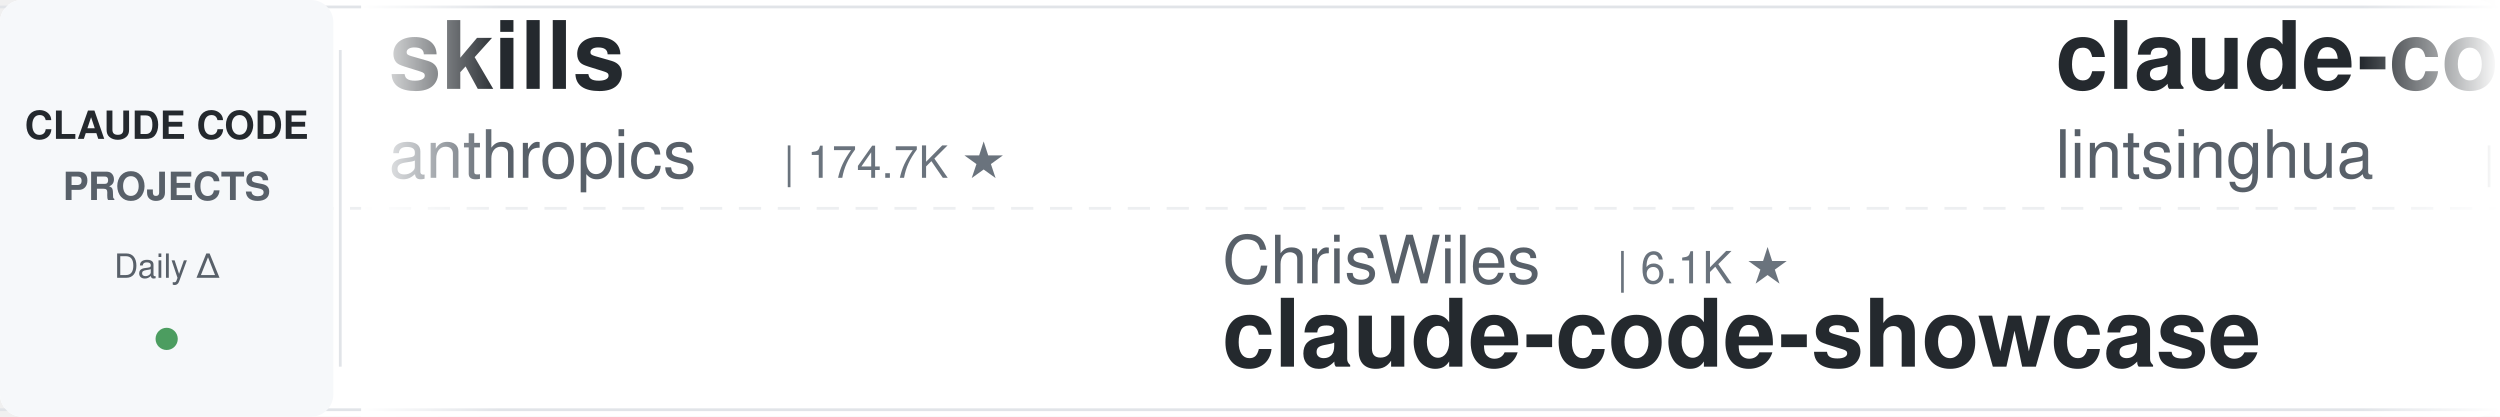
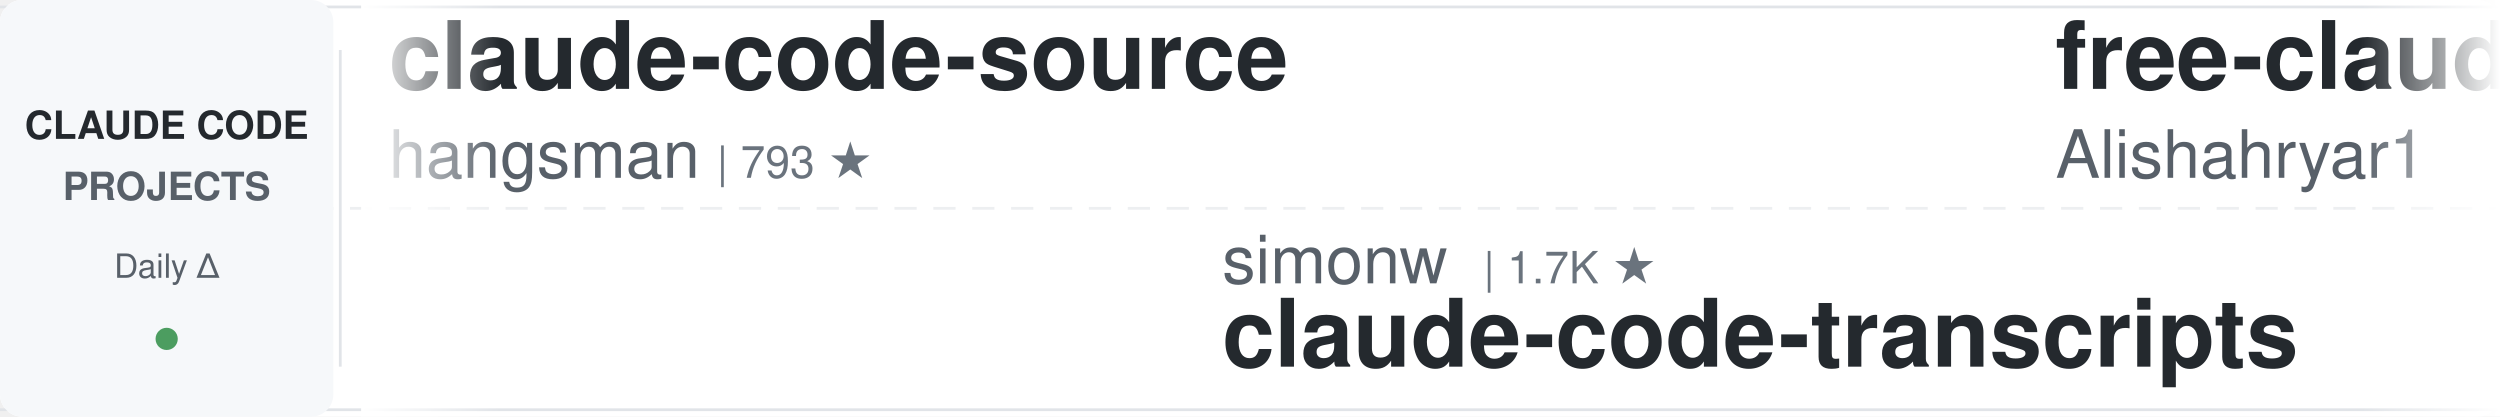
<svg xmlns="http://www.w3.org/2000/svg" width="900" height="150">
  <defs>
    <linearGradient id="leftFade" x1="0%" y1="0%" x2="100%" y2="0%">
      <stop offset="0%" style="stop-color:#ffffff;stop-opacity:1" />
      <stop offset="100%" style="stop-color:#ffffff;stop-opacity:0" />
    </linearGradient>
    <linearGradient id="rightFade" x1="0%" y1="0%" x2="100%" y2="0%">
      <stop offset="0%" style="stop-color:#ffffff;stop-opacity:0" />
      <stop offset="100%" style="stop-color:#ffffff;stop-opacity:1" />
    </linearGradient>
  </defs>
  <rect width="900" height="150" fill="#ffffff" rx="8" />
  <rect x="0" y="2" width="900" height="1" fill="#e1e4e8" />
  <rect x="0" y="147" width="900" height="1" fill="#e1e4e8" />
  <line x1="0" y1="75" x2="900" y2="75" stroke="#e1e4e8" stroke-width="1" stroke-dasharray="8 6" opacity="0.6" />
  <rect x="0" y="0" width="120" height="150" fill="#f6f8fa" rx="8" />
  <text x="60" y="50" font-family="-apple-system, BlinkMacSystemFont, 'Segoe UI', Helvetica, Arial, sans-serif" font-size="14" font-weight="600" fill="#24292e" text-anchor="middle">CLAUDE CODE</text>
  <text x="60" y="72" font-family="-apple-system, BlinkMacSystemFont, 'Segoe UI', Helvetica, Arial, sans-serif" font-size="14" font-weight="600" fill="#586069" text-anchor="middle">PROJECTS</text>
  <text x="60" y="100" font-family="-apple-system, BlinkMacSystemFont, 'Segoe UI', Helvetica, Arial, sans-serif" font-size="12" font-weight="500" fill="#586069" text-anchor="middle">Daily Δ</text>
  <circle cx="60" cy="122" r="4" fill="#22863a" opacity="0.8" />
  <rect x="122" y="18" width="1" height="114" fill="#e1e4e8" />
  <clipPath id="tickerClip">
    <rect x="130" y="0" width="770" height="150" />
  </clipPath>
  <g clip-path="url(#tickerClip)">
    <g id="tickerItems">
      <animateTransform attributeName="transform" attributeType="XML" type="translate" from="0 0" to="-3000 0" dur="54s" repeatCount="indefinite" />
      <g transform="translate(0, 0)">
-         <text x="140" y="32" font-family="-apple-system, BlinkMacSystemFont, 'Segoe UI', Helvetica, Arial, sans-serif" font-size="34" font-weight="600" fill="#24292e">skills</text>
-         <text x="140" y="64" font-family="-apple-system, BlinkMacSystemFont, 'Segoe UI', Helvetica, Arial, sans-serif" font-size="24" font-weight="400" fill="#586069">anthropics</text>
-         <text x="282" y="64" font-family="-apple-system, BlinkMacSystemFont, 'Segoe UI', Helvetica, Arial, sans-serif" font-size="16" font-weight="500" fill="#6a737d">| 174.7K ★</text>
+         <text x="140" y="32" font-family="-apple-system, BlinkMacSystemFont, 'Segoe UI', Helvetica, Arial, sans-serif" font-size="34" font-weight="600" fill="#24292e">claude-code-source</text>
+         <text x="140" y="64" font-family="-apple-system, BlinkMacSystemFont, 'Segoe UI', Helvetica, Arial, sans-serif" font-size="24" font-weight="400" fill="#586069">hangsman</text>
+         <text x="258" y="64" font-family="-apple-system, BlinkMacSystemFont, 'Segoe UI', Helvetica, Arial, sans-serif" font-size="16" font-weight="500" fill="#6a737d">| 793 ★</text>
      </g>
      <g transform="translate(300, 0)">
-         <text x="140" y="102" font-family="-apple-system, BlinkMacSystemFont, 'Segoe UI', Helvetica, Arial, sans-serif" font-size="24" font-weight="400" fill="#586069">ChrisWiles</text>
-         <text x="282" y="102" font-family="-apple-system, BlinkMacSystemFont, 'Segoe UI', Helvetica, Arial, sans-serif" font-size="16" font-weight="500" fill="#6a737d">| 6.1K ★</text>
-         <text x="140" y="132" font-family="-apple-system, BlinkMacSystemFont, 'Segoe UI', Helvetica, Arial, sans-serif" font-size="34" font-weight="600" fill="#24292e">claude-code-showcase</text>
+         <text x="140" y="102" font-family="-apple-system, BlinkMacSystemFont, 'Segoe UI', Helvetica, Arial, sans-serif" font-size="24" font-weight="400" fill="#586069">simonw</text>
+         <text x="234" y="102" font-family="-apple-system, BlinkMacSystemFont, 'Segoe UI', Helvetica, Arial, sans-serif" font-size="16" font-weight="500" fill="#6a737d">| 1.7K ★</text>
+         <text x="140" y="132" font-family="-apple-system, BlinkMacSystemFont, 'Segoe UI', Helvetica, Arial, sans-serif" font-size="34" font-weight="600" fill="#24292e">claude-code-transcripts</text>
      </g>
      <g transform="translate(600, 0)">
-         <text x="140" y="32" font-family="-apple-system, BlinkMacSystemFont, 'Segoe UI', Helvetica, Arial, sans-serif" font-size="34" font-weight="600" fill="#24292e">claude-code-book</text>
-         <text x="140" y="64" font-family="-apple-system, BlinkMacSystemFont, 'Segoe UI', Helvetica, Arial, sans-serif" font-size="24" font-weight="400" fill="#586069">lintsinghua</text>
-         <text x="294" y="64" font-family="-apple-system, BlinkMacSystemFont, 'Segoe UI', Helvetica, Arial, sans-serif" font-size="16" font-weight="500" fill="#6a737d">| 4.2K ★</text>
+         <text x="140" y="32" font-family="-apple-system, BlinkMacSystemFont, 'Segoe UI', Helvetica, Arial, sans-serif" font-size="34" font-weight="600" fill="#24292e">free-claude-code</text>
+         <text x="140" y="64" font-family="-apple-system, BlinkMacSystemFont, 'Segoe UI', Helvetica, Arial, sans-serif" font-size="24" font-weight="400" fill="#586069">Alishahryar1</text>
+         <text x="306" y="64" font-family="-apple-system, BlinkMacSystemFont, 'Segoe UI', Helvetica, Arial, sans-serif" font-size="16" font-weight="500" fill="#6a737d">| 53.5K ★</text>
      </g>
      <g transform="translate(900, 0)">
-         <text x="140" y="102" font-family="-apple-system, BlinkMacSystemFont, 'Segoe UI', Helvetica, Arial, sans-serif" font-size="24" font-weight="400" fill="#586069">Yuyz0112</text>
-         <text x="258" y="102" font-family="-apple-system, BlinkMacSystemFont, 'Segoe UI', Helvetica, Arial, sans-serif" font-size="16" font-weight="500" fill="#6a737d">| 2.4K ★</text>
-         <text x="140" y="132" font-family="-apple-system, BlinkMacSystemFont, 'Segoe UI', Helvetica, Arial, sans-serif" font-size="34" font-weight="600" fill="#24292e">claude-code-reverse</text>
-       </g>
-       <g transform="translate(1200, 0)">
-         <text x="140" y="32" font-family="-apple-system, BlinkMacSystemFont, 'Segoe UI', Helvetica, Arial, sans-serif" font-size="34" font-weight="600" fill="#24292e">sc-claude-code-files</text>
-         <text x="140" y="64" font-family="-apple-system, BlinkMacSystemFont, 'Segoe UI', Helvetica, Arial, sans-serif" font-size="24" font-weight="400" fill="#586069">https-deeplearning-ai</text>
-         <text x="414" y="64" font-family="-apple-system, BlinkMacSystemFont, 'Segoe UI', Helvetica, Arial, sans-serif" font-size="16" font-weight="500" fill="#6a737d">| 545 ★</text>
-       </g>
-       <g transform="translate(1500, 0)">
-         <text x="140" y="102" font-family="-apple-system, BlinkMacSystemFont, 'Segoe UI', Helvetica, Arial, sans-serif" font-size="24" font-weight="400" fill="#586069">liuup</text>
-         <text x="222" y="102" font-family="-apple-system, BlinkMacSystemFont, 'Segoe UI', Helvetica, Arial, sans-serif" font-size="16" font-weight="500" fill="#6a737d">| 3.9K ★</text>
-         <text x="140" y="132" font-family="-apple-system, BlinkMacSystemFont, 'Segoe UI', Helvetica, Arial, sans-serif" font-size="34" font-weight="600" fill="#24292e">claude-code-analysis</text>
-       </g>
-       <g transform="translate(1800, 0)">
-         <text x="140" y="32" font-family="-apple-system, BlinkMacSystemFont, 'Segoe UI', Helvetica, Arial, sans-serif" font-size="34" font-weight="600" fill="#24292e">claude-code-best-practic...</text>
-         <text x="140" y="64" font-family="-apple-system, BlinkMacSystemFont, 'Segoe UI', Helvetica, Arial, sans-serif" font-size="24" font-weight="400" fill="#586069">shanraisshan</text>
-         <text x="306" y="64" font-family="-apple-system, BlinkMacSystemFont, 'Segoe UI', Helvetica, Arial, sans-serif" font-size="16" font-weight="500" fill="#6a737d">| 65.7K ★</text>
-       </g>
-       <g transform="translate(2100, 0)">
        <text x="140" y="102" font-family="-apple-system, BlinkMacSystemFont, 'Segoe UI', Helvetica, Arial, sans-serif" font-size="24" font-weight="400" fill="#586069">disler</text>
        <text x="234" y="102" font-family="-apple-system, BlinkMacSystemFont, 'Segoe UI', Helvetica, Arial, sans-serif" font-size="16" font-weight="500" fill="#6a737d">| 1.7K ★</text>
        <text x="140" y="132" font-family="-apple-system, BlinkMacSystemFont, 'Segoe UI', Helvetica, Arial, sans-serif" font-size="34" font-weight="600" fill="#24292e">pi-vs-claude-code</text>
      </g>
+       <g transform="translate(1200, 0)">
+         <text x="140" y="32" font-family="-apple-system, BlinkMacSystemFont, 'Segoe UI', Helvetica, Arial, sans-serif" font-size="34" font-weight="600" fill="#24292e">claude-code-guide</text>
+         <text x="140" y="64" font-family="-apple-system, BlinkMacSystemFont, 'Segoe UI', Helvetica, Arial, sans-serif" font-size="24" font-weight="400" fill="#586069">Cranot</text>
+         <text x="234" y="64" font-family="-apple-system, BlinkMacSystemFont, 'Segoe UI', Helvetica, Arial, sans-serif" font-size="16" font-weight="500" fill="#6a737d">| 2.9K ★</text>
+       </g>
+       <g transform="translate(1500, 0)">
+         <text x="140" y="102" font-family="-apple-system, BlinkMacSystemFont, 'Segoe UI', Helvetica, Arial, sans-serif" font-size="24" font-weight="400" fill="#586069">Piebald-AI</text>
+         <text x="282" y="102" font-family="-apple-system, BlinkMacSystemFont, 'Segoe UI', Helvetica, Arial, sans-serif" font-size="16" font-weight="500" fill="#6a737d">| 12.6K ★</text>
+         <text x="140" y="132" font-family="-apple-system, BlinkMacSystemFont, 'Segoe UI', Helvetica, Arial, sans-serif" font-size="34" font-weight="600" fill="#24292e">claude-code-system-promp...</text>
+       </g>
+       <g transform="translate(1800, 0)">
+         <text x="140" y="32" font-family="-apple-system, BlinkMacSystemFont, 'Segoe UI', Helvetica, Arial, sans-serif" font-size="34" font-weight="600" fill="#24292e">claude-code-infrastructu...</text>
+         <text x="140" y="64" font-family="-apple-system, BlinkMacSystemFont, 'Segoe UI', Helvetica, Arial, sans-serif" font-size="24" font-weight="400" fill="#586069">diet103</text>
+         <text x="246" y="64" font-family="-apple-system, BlinkMacSystemFont, 'Segoe UI', Helvetica, Arial, sans-serif" font-size="16" font-weight="500" fill="#6a737d">| 10.0K ★</text>
+       </g>
+       <g transform="translate(2100, 0)">
+         <text x="140" y="102" font-family="-apple-system, BlinkMacSystemFont, 'Segoe UI', Helvetica, Arial, sans-serif" font-size="24" font-weight="400" fill="#586069">pedrohcgs</text>
+         <text x="270" y="102" font-family="-apple-system, BlinkMacSystemFont, 'Segoe UI', Helvetica, Arial, sans-serif" font-size="16" font-weight="500" fill="#6a737d">| 1.6K ★</text>
+         <text x="140" y="132" font-family="-apple-system, BlinkMacSystemFont, 'Segoe UI', Helvetica, Arial, sans-serif" font-size="34" font-weight="600" fill="#24292e">claude-code-my-workflow</text>
+       </g>
      <g transform="translate(2400, 0)">
+         <text x="140" y="32" font-family="-apple-system, BlinkMacSystemFont, 'Segoe UI', Helvetica, Arial, sans-serif" font-size="34" font-weight="600" fill="#24292e">claude-code-hub</text>
+         <text x="140" y="64" font-family="-apple-system, BlinkMacSystemFont, 'Segoe UI', Helvetica, Arial, sans-serif" font-size="24" font-weight="400" fill="#586069">ding113</text>
+         <text x="246" y="64" font-family="-apple-system, BlinkMacSystemFont, 'Segoe UI', Helvetica, Arial, sans-serif" font-size="16" font-weight="500" fill="#6a737d">| 3.4K ★</text>
+       </g>
+       <g transform="translate(2700, 0)">
+         <text x="140" y="102" font-family="-apple-system, BlinkMacSystemFont, 'Segoe UI', Helvetica, Arial, sans-serif" font-size="24" font-weight="400" fill="#586069">alejandrobalderas</text>
+         <text x="366" y="102" font-family="-apple-system, BlinkMacSystemFont, 'Segoe UI', Helvetica, Arial, sans-serif" font-size="16" font-weight="500" fill="#6a737d">| 2.8K ★</text>
+         <text x="140" y="132" font-family="-apple-system, BlinkMacSystemFont, 'Segoe UI', Helvetica, Arial, sans-serif" font-size="34" font-weight="600" fill="#24292e">claude-code-from-source</text>
+       </g>
+       <g transform="translate(3000, 0)">
+         <text x="140" y="32" font-family="-apple-system, BlinkMacSystemFont, 'Segoe UI', Helvetica, Arial, sans-serif" font-size="34" font-weight="600" fill="#24292e">claude-code-source</text>
+         <text x="140" y="64" font-family="-apple-system, BlinkMacSystemFont, 'Segoe UI', Helvetica, Arial, sans-serif" font-size="24" font-weight="400" fill="#586069">hangsman</text>
+         <text x="258" y="64" font-family="-apple-system, BlinkMacSystemFont, 'Segoe UI', Helvetica, Arial, sans-serif" font-size="16" font-weight="500" fill="#6a737d">| 793 ★</text>
+       </g>
+       <g transform="translate(3300, 0)">
+         <text x="140" y="102" font-family="-apple-system, BlinkMacSystemFont, 'Segoe UI', Helvetica, Arial, sans-serif" font-size="24" font-weight="400" fill="#586069">simonw</text>
+         <text x="234" y="102" font-family="-apple-system, BlinkMacSystemFont, 'Segoe UI', Helvetica, Arial, sans-serif" font-size="16" font-weight="500" fill="#6a737d">| 1.7K ★</text>
+         <text x="140" y="132" font-family="-apple-system, BlinkMacSystemFont, 'Segoe UI', Helvetica, Arial, sans-serif" font-size="34" font-weight="600" fill="#24292e">claude-code-transcripts</text>
+       </g>
+       <g transform="translate(3600, 0)">
        <text x="140" y="32" font-family="-apple-system, BlinkMacSystemFont, 'Segoe UI', Helvetica, Arial, sans-serif" font-size="34" font-weight="600" fill="#24292e">free-claude-code</text>
        <text x="140" y="64" font-family="-apple-system, BlinkMacSystemFont, 'Segoe UI', Helvetica, Arial, sans-serif" font-size="24" font-weight="400" fill="#586069">Alishahryar1</text>
-         <text x="306" y="64" font-family="-apple-system, BlinkMacSystemFont, 'Segoe UI', Helvetica, Arial, sans-serif" font-size="16" font-weight="500" fill="#6a737d">| 53.4K ★</text>
-       </g>
-       <g transform="translate(2700, 0)">
-         <text x="140" y="102" font-family="-apple-system, BlinkMacSystemFont, 'Segoe UI', Helvetica, Arial, sans-serif" font-size="24" font-weight="400" fill="#586069">rohitg00</text>
-         <text x="258" y="102" font-family="-apple-system, BlinkMacSystemFont, 'Segoe UI', Helvetica, Arial, sans-serif" font-size="16" font-weight="500" fill="#6a737d">| 2.6K ★</text>
-         <text x="140" y="132" font-family="-apple-system, BlinkMacSystemFont, 'Segoe UI', Helvetica, Arial, sans-serif" font-size="34" font-weight="600" fill="#24292e">awesome-claude-code-tool...</text>
-       </g>
-       <g transform="translate(3000, 0)">
-         <text x="140" y="32" font-family="-apple-system, BlinkMacSystemFont, 'Segoe UI', Helvetica, Arial, sans-serif" font-size="34" font-weight="600" fill="#24292e">skills</text>
-         <text x="140" y="64" font-family="-apple-system, BlinkMacSystemFont, 'Segoe UI', Helvetica, Arial, sans-serif" font-size="24" font-weight="400" fill="#586069">anthropics</text>
-         <text x="282" y="64" font-family="-apple-system, BlinkMacSystemFont, 'Segoe UI', Helvetica, Arial, sans-serif" font-size="16" font-weight="500" fill="#6a737d">| 174.7K ★</text>
-       </g>
-       <g transform="translate(3300, 0)">
-         <text x="140" y="102" font-family="-apple-system, BlinkMacSystemFont, 'Segoe UI', Helvetica, Arial, sans-serif" font-size="24" font-weight="400" fill="#586069">ChrisWiles</text>
-         <text x="282" y="102" font-family="-apple-system, BlinkMacSystemFont, 'Segoe UI', Helvetica, Arial, sans-serif" font-size="16" font-weight="500" fill="#6a737d">| 6.1K ★</text>
-         <text x="140" y="132" font-family="-apple-system, BlinkMacSystemFont, 'Segoe UI', Helvetica, Arial, sans-serif" font-size="34" font-weight="600" fill="#24292e">claude-code-showcase</text>
-       </g>
-       <g transform="translate(3600, 0)">
-         <text x="140" y="32" font-family="-apple-system, BlinkMacSystemFont, 'Segoe UI', Helvetica, Arial, sans-serif" font-size="34" font-weight="600" fill="#24292e">claude-code-book</text>
-         <text x="140" y="64" font-family="-apple-system, BlinkMacSystemFont, 'Segoe UI', Helvetica, Arial, sans-serif" font-size="24" font-weight="400" fill="#586069">lintsinghua</text>
-         <text x="294" y="64" font-family="-apple-system, BlinkMacSystemFont, 'Segoe UI', Helvetica, Arial, sans-serif" font-size="16" font-weight="500" fill="#6a737d">| 4.2K ★</text>
+         <text x="306" y="64" font-family="-apple-system, BlinkMacSystemFont, 'Segoe UI', Helvetica, Arial, sans-serif" font-size="16" font-weight="500" fill="#6a737d">| 53.5K ★</text>
      </g>
      <g transform="translate(3900, 0)">
-         <text x="140" y="102" font-family="-apple-system, BlinkMacSystemFont, 'Segoe UI', Helvetica, Arial, sans-serif" font-size="24" font-weight="400" fill="#586069">Yuyz0112</text>
-         <text x="258" y="102" font-family="-apple-system, BlinkMacSystemFont, 'Segoe UI', Helvetica, Arial, sans-serif" font-size="16" font-weight="500" fill="#6a737d">| 2.4K ★</text>
-         <text x="140" y="132" font-family="-apple-system, BlinkMacSystemFont, 'Segoe UI', Helvetica, Arial, sans-serif" font-size="34" font-weight="600" fill="#24292e">claude-code-reverse</text>
+         <text x="140" y="102" font-family="-apple-system, BlinkMacSystemFont, 'Segoe UI', Helvetica, Arial, sans-serif" font-size="24" font-weight="400" fill="#586069">disler</text>
+         <text x="234" y="102" font-family="-apple-system, BlinkMacSystemFont, 'Segoe UI', Helvetica, Arial, sans-serif" font-size="16" font-weight="500" fill="#6a737d">| 1.7K ★</text>
+         <text x="140" y="132" font-family="-apple-system, BlinkMacSystemFont, 'Segoe UI', Helvetica, Arial, sans-serif" font-size="34" font-weight="600" fill="#24292e">pi-vs-claude-code</text>
      </g>
    </g>
  </g>
  <rect x="130" y="0" width="50" height="150" fill="url(#leftFade)" />
  <rect x="850" y="0" width="50" height="150" fill="url(#rightFade)" />
</svg>
